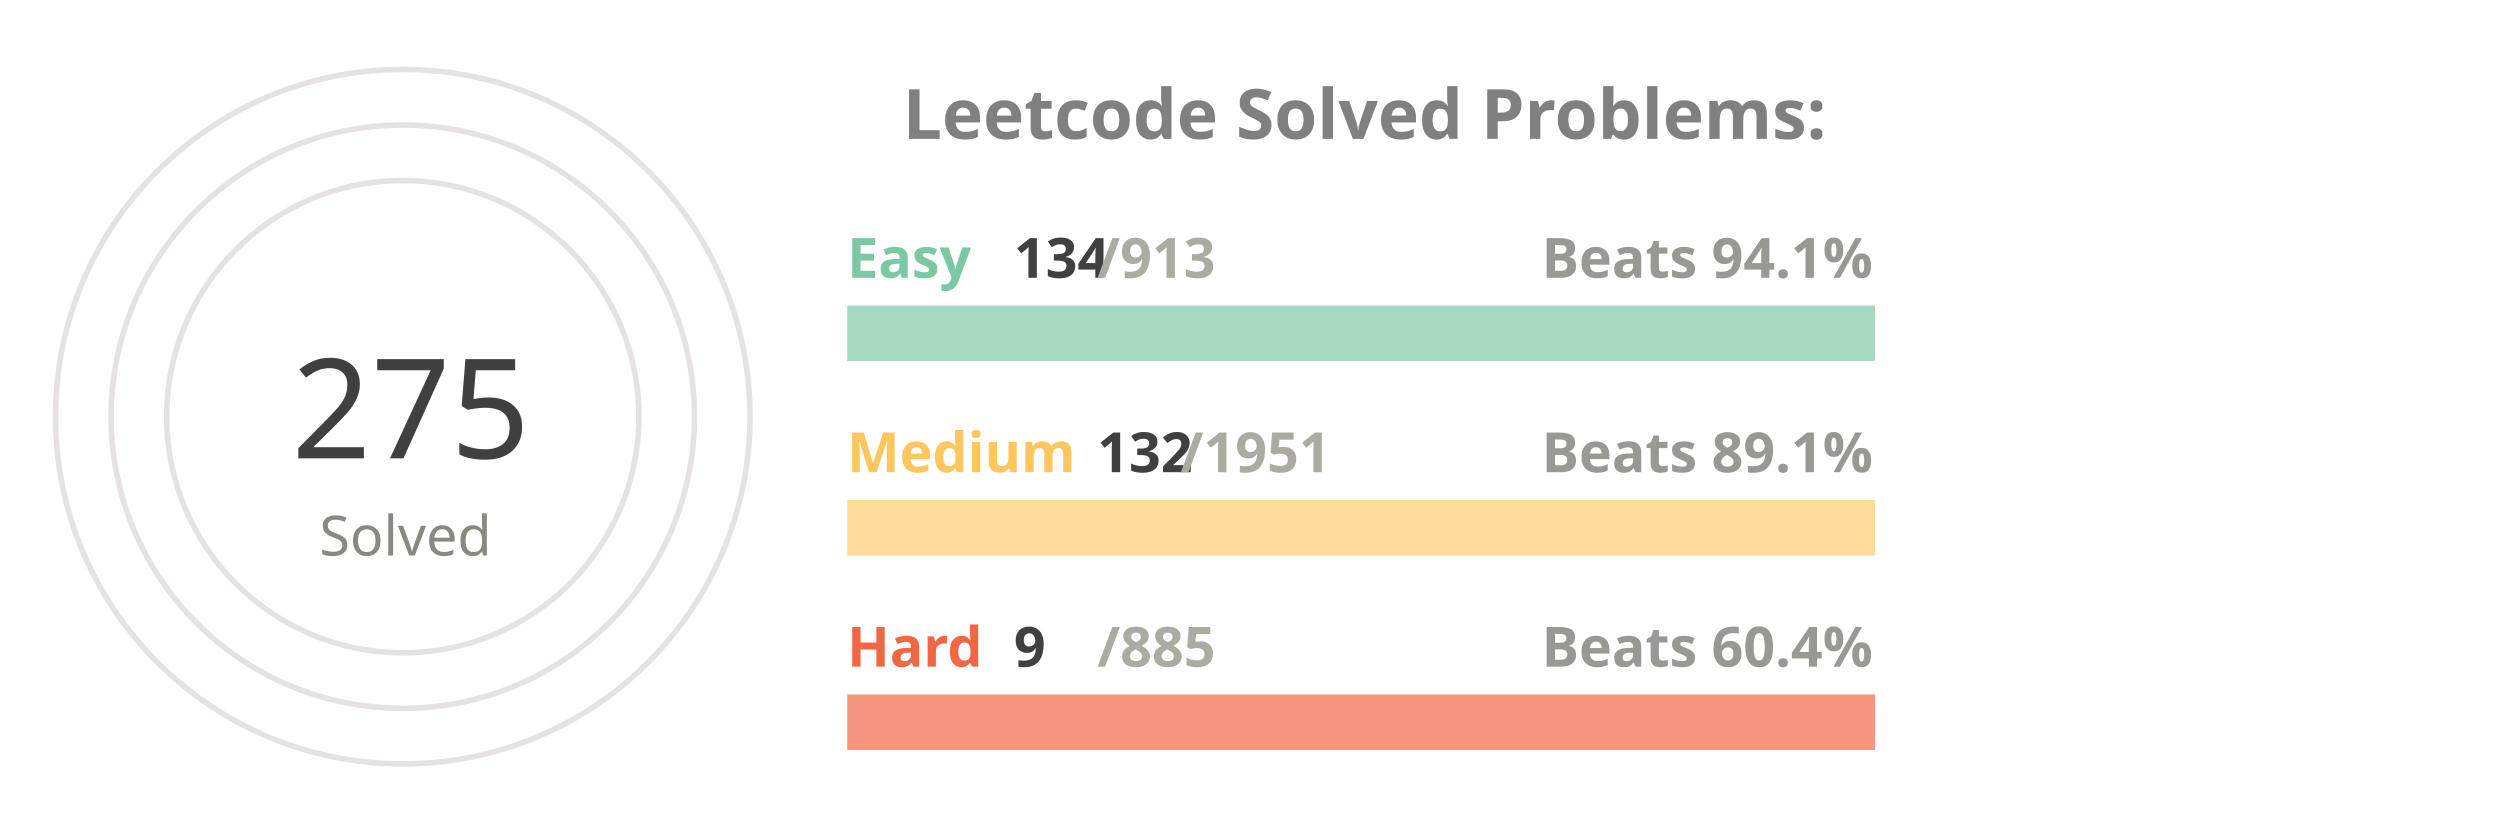
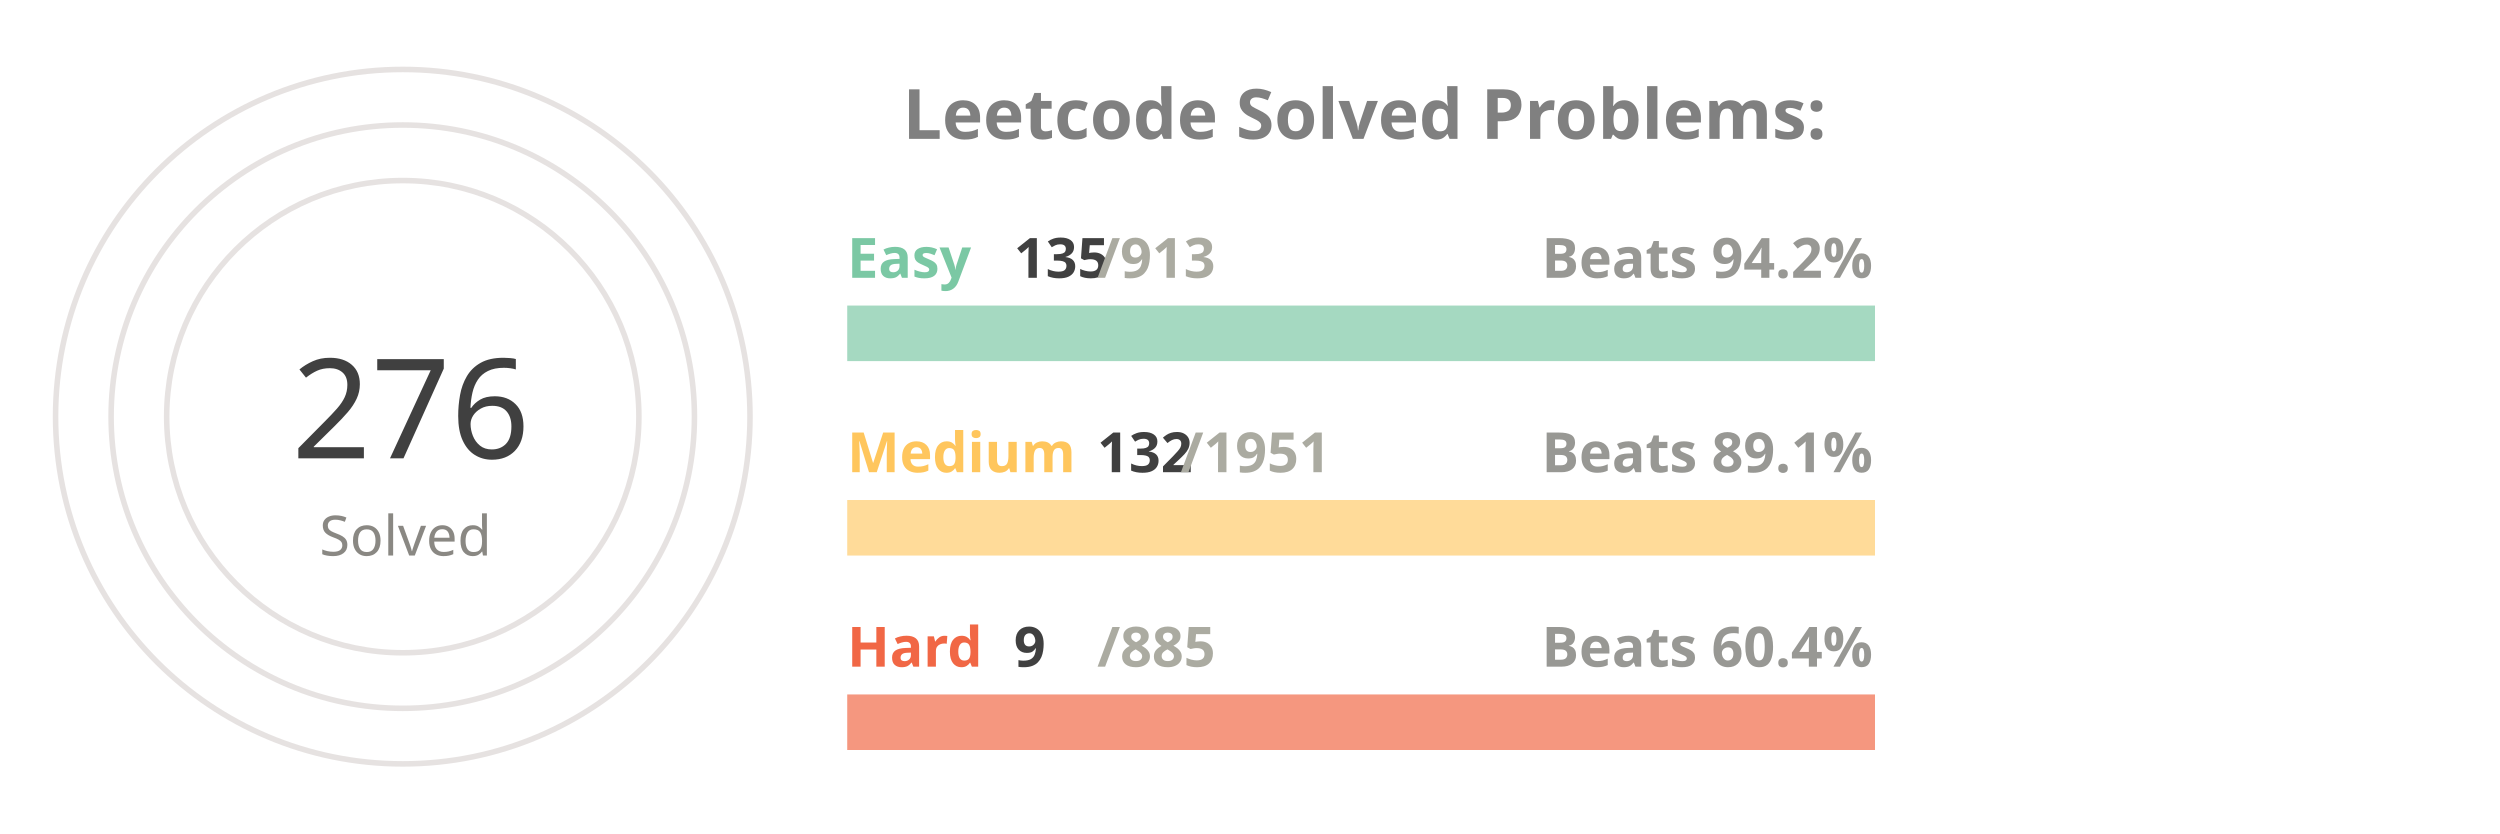
<svg xmlns="http://www.w3.org/2000/svg" viewBox="0 0 650 300" height="200px" width="600px">
  <style>
.label {
	font: bold 25px sans-serif;
	color: #404040;
	-webkit-text-stroke: 1px white;
  }
.name {
	font: bold 20px sans-serif;
	color: #404040;
  }

.line {
	stroke-dasharray: 1000;
	stroke-dashoffset: 1000;
	animation: dash 3.5s ease-in-out forwards;	
	animation-iteration-count: infinite;
	animation-direction: alternate-reverse;
}

.totalSum {
	font: 50px sans-serif;
}

.totalSumLabel {
	font: 20px sans-serif;
}

.path {
	stroke-dasharray: 1000;
	stroke-dashoffset: 1000;
	animation: dash 3.5s ease-in-out forwards;	
	animation-iteration-count: infinite;
	animation-direction: alternate-reverse;
}
  
@keyframes dash {
	to {
		stroke-dashoffset: 0;
	}
}

</style>
  <g stroke="#E6E2E1" fill="none" stroke-width="2">
    <circle cx="20" cy="150" r="125" />
    <circle cx="20" cy="150" r="105" />
    <circle cx="20" cy="150" r="85" />
  </g>
  <g fill="none" stroke-width="20">
    <line x1="180" y1="120" x2="550" y2="120" stroke="#a5d9c1" />
    <line x1="180" y1="190" x2="550" y2="190" stroke="#ffdb99" />
    <line x1="180" y1="260" x2="550" y2="260" stroke="#f5977f" />
  </g>
  <g fill="none" stroke-width="20" class="line">
    <line x1="180" y1="120" x2="234" y2="120" stroke="#7BC8A4" />
    <line x1="180" y1="190" x2="205" y2="190" stroke="#FFC65D" />
    <line x1="180" y1="260" x2="183" y2="260" stroke="#F16745" />
  </g>
  <g fill="none" stroke-width="20" stroke-linecap="round" class="path">
    <path d="M 20 25 A 125 125 45 0 1 115 69" stroke="#7BC8A4" />
    <path d="M 20 45 A 105 105 45 0 1 57 51" stroke="#FFC65D" />
    <path d="M 20 65 A 85 85 45 0 1 24 65" stroke="#F16745" />
  </g>
  <g class="name">
    <text x="180" y="100" fill="#7BC8A4">Easy</text>
-     <text x="240" y="100" fill="#404040">134</text>
+     <text x="240" y="100" fill="#404040">135</text>
    <text x="270" y="100" fill="#ABABA1">/913</text>
-     <text x="430" y="100" fill="#989894">Beats 94.1%</text>
+     <text x="430" y="100" fill="#989894">Beats 94.2%</text>
    <text x="180" y="170" fill="#FFC65D">Medium</text>
    <text x="270" y="170" fill="#404040">132</text>
    <text x="300" y="170" fill="#ABABA1">/1951</text>
    <text x="430" y="170" fill="#989894">Beats 89.1%</text>
    <text x="180" y="240" fill="#F16745">Hard</text>
    <text x="240" y="240" fill="#404040">9</text>
    <text x="270" y="240" fill="#ABABA1">/885</text>
    <text x="430" y="240" fill="#989894">Beats 60.4%</text>
  </g>
  <g>
-     <text x="-20" y="165" fill="#404040" class="totalSum">275</text>
+     <text x="-20" y="165" fill="#404040" class="totalSum">276</text>
    <text x="-10" y="200" fill="#8A8883" class="totalSumLabel">Solved</text>
  </g>
  <g class="label">
    <text x="200" y="50" fill="gray">Leetcode Solved Problems:</text>
  </g>
</svg>
